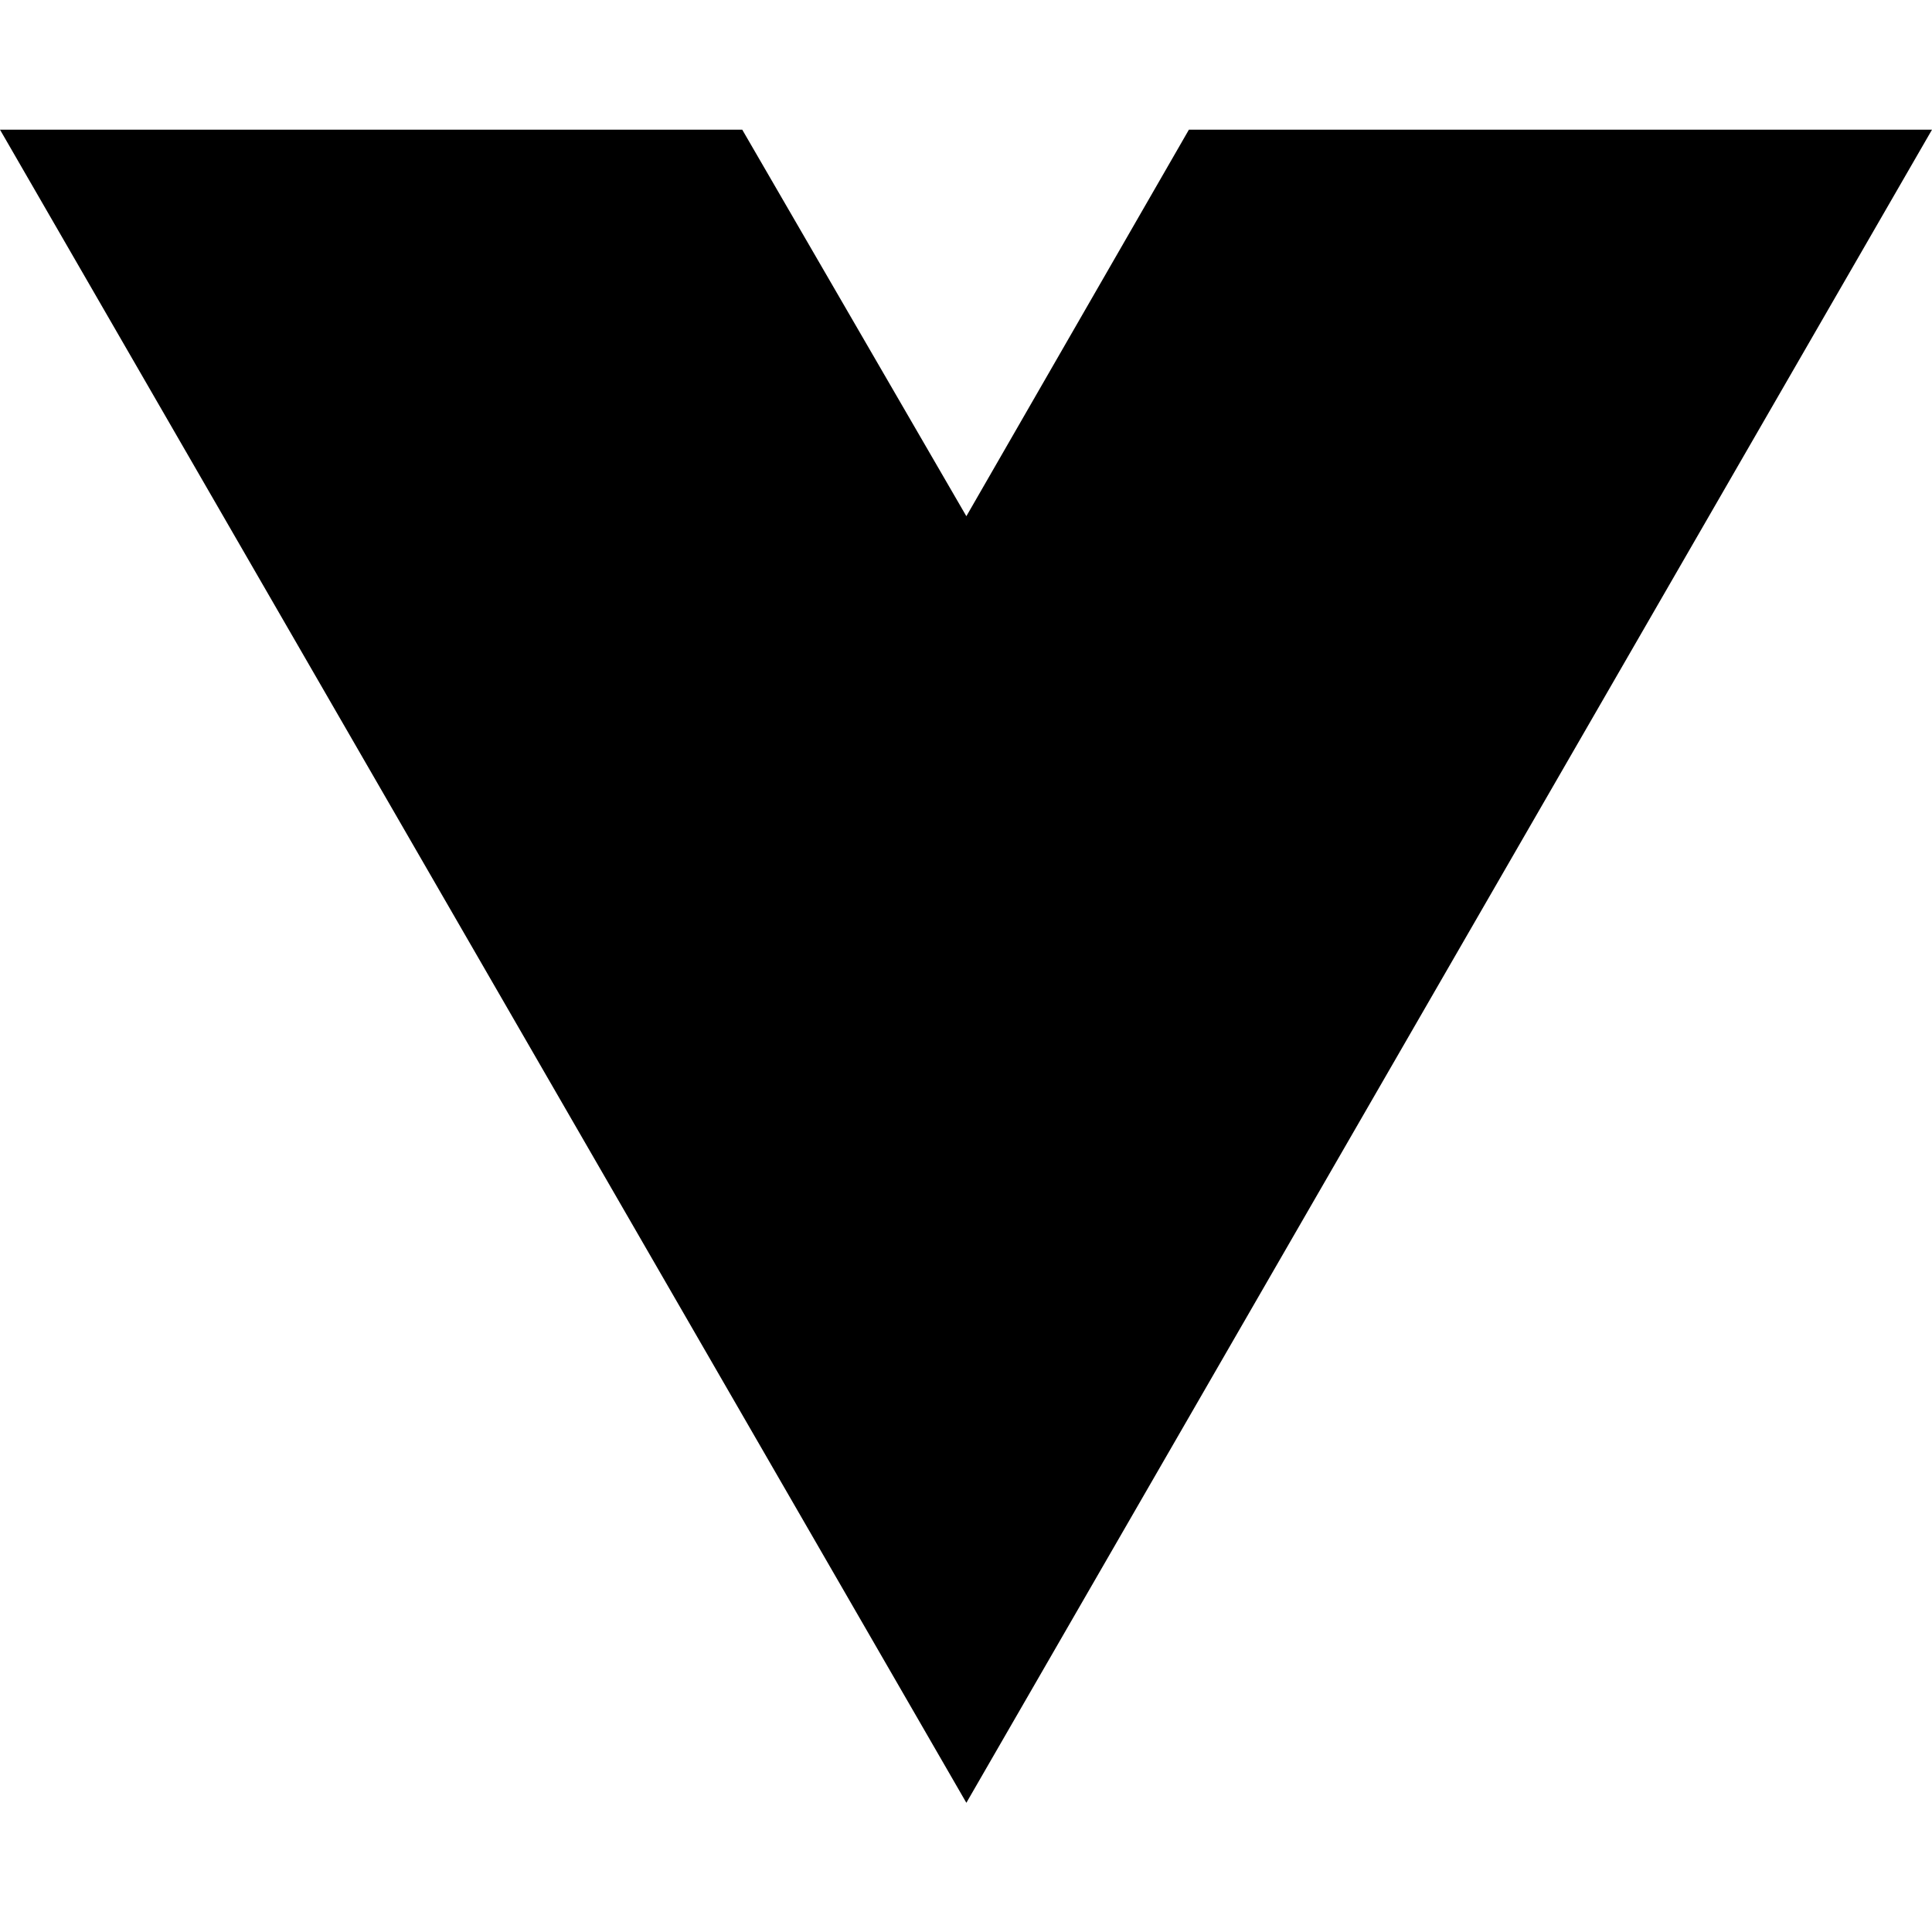
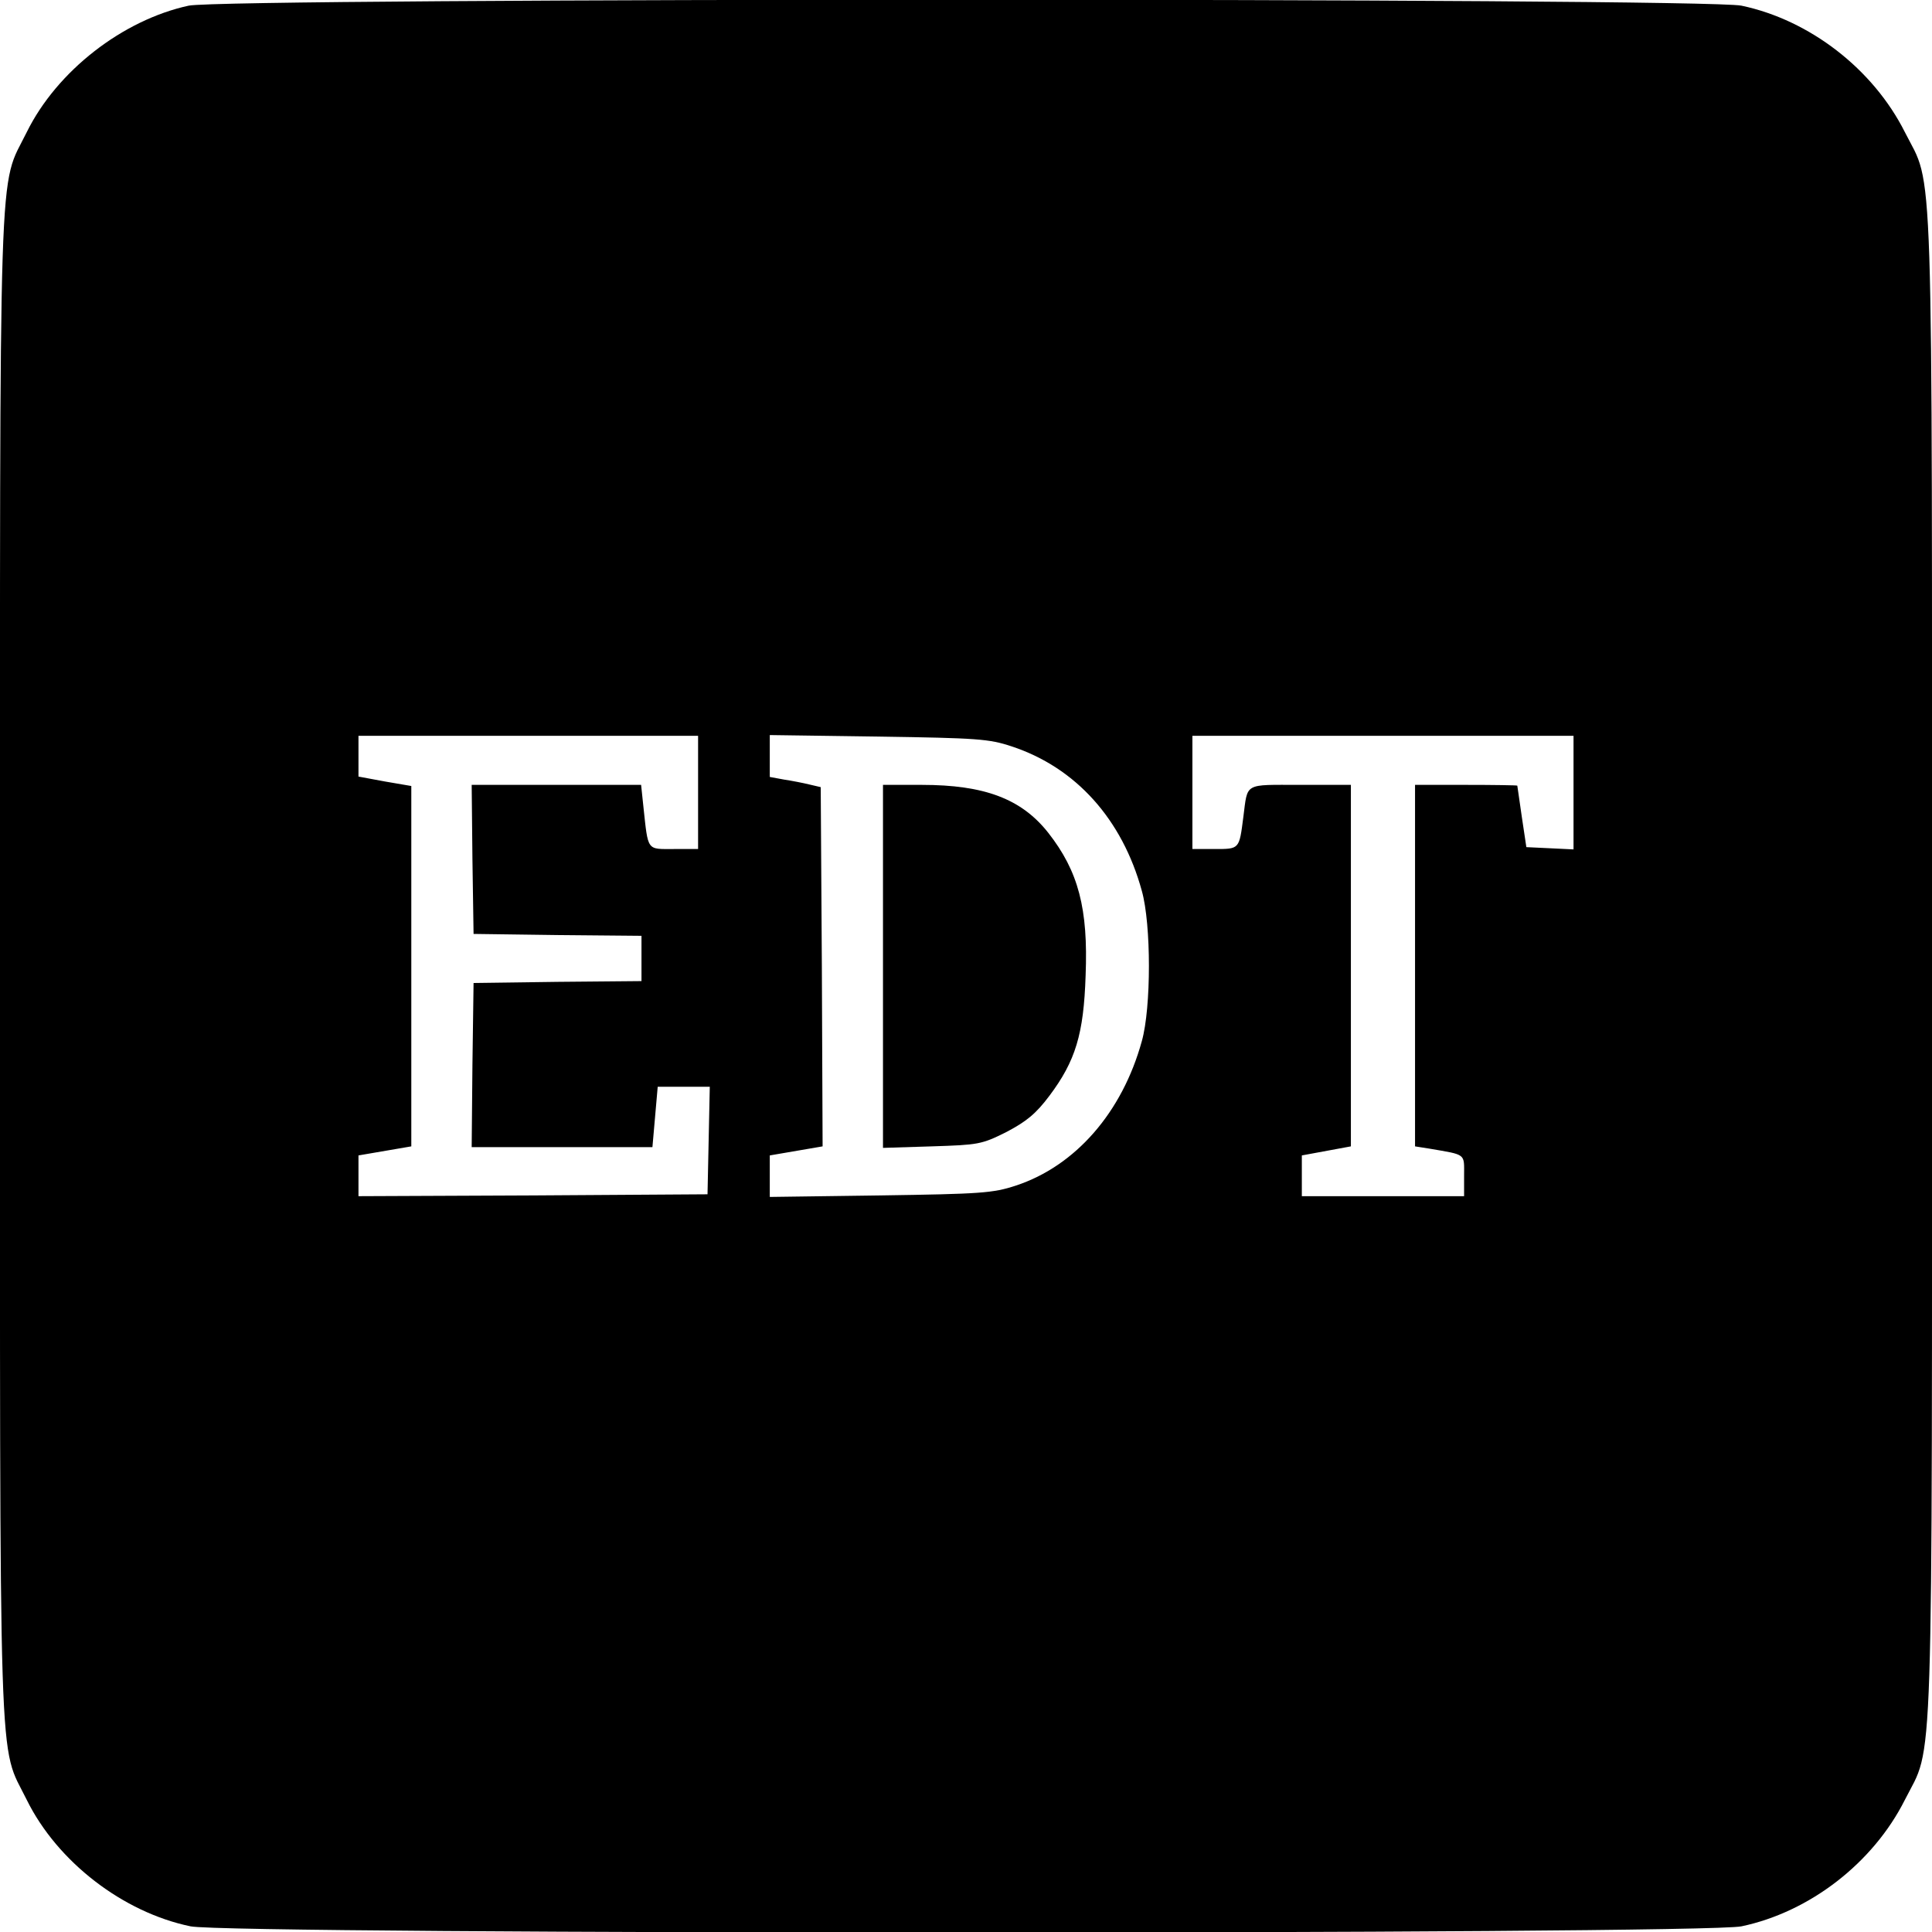
- <svg xmlns="http://www.w3.org/2000/svg" width="16" height="16" viewBox="0 0 16 16" fill="none">
-   <path d="M8.003 14.93L0 1.074H6.147L8.003 4.275L9.846 1.074H16L8.003 14.93Z" fill="black" />
+ <svg xmlns="http://www.w3.org/2000/svg" version="1.0" width="512pt" height="512pt" viewBox="0 0 512 512" preserveAspectRatio="xMidYMid meet">
+   <g transform="translate(0,512) scale(0.1,-0.1)" fill="#000000" stroke="none">
+     <path d="M500 5105 c-175 -38 -349 -173 -429 -335 -76 -155 -71 3 -71 -2210 0 -2213 -5 -2055 71 -2210 81 -164 255 -298 434 -335 106 -22 4005 -22 4110 0 181 38 349 168 433 335 77 153 72 -4 72 2210 0 2214 5 2057 -72 2210 -84 167 -252 297 -433 335 -102 21 -4015 21 -4115 0z m1350 -2085 l0 -150 -64 0 c-73 0 -68 -7 -81 113 l-6 57 -225 0 -224 0 2 -197 3 -198 223 -3 222 -2 0 -60 0 -60 -222 -2 -223 -3 -3 -217 -2 -218 239 0 240 0 7 80 7 80 69 0 69 0 -3 -142 -3 -143 -462 -3 -463 -2 0 54 0 54 70 12 70 12 0 477 0 478 -70 12 -70 13 0 54 0 54 450 0 450 0 0 -150z m831 122 c170 -56 293 -193 345 -383 25 -89 25 -309 0 -398 -52 -189 -176 -331 -334 -383 -61 -20 -92 -22 -359 -26 l-293 -4 0 55 0 55 70 12 70 12 -2 476 -3 476 -30 7 c-16 4 -47 10 -67 13 l-38 7 0 55 0 56 288 -4 c262 -4 293 -6 353 -26z m1489 -122 l0 -151 -62 3 -63 3 -12 80 c-6 44 -12 81 -12 83 -1 1 -62 2 -136 2 l-135 0 0 -479 0 -479 38 -6 c99 -17 92 -12 92 -72 l0 -54 -215 0 -215 0 0 54 0 54 65 12 65 12 0 479 0 479 -134 0 c-151 0 -139 7 -151 -85 -11 -86 -10 -85 -76 -85 l-59 0 0 150 0 150 505 0 505 0 0 -150z" />
+     <path d="M2340 2559 l0 -481 129 4 c124 4 132 5 198 38 53 28 78 48 114 96 69 92 91 163 96 319 7 177 -19 276 -99 378 -71 90 -169 127 -335 127 l-103 0 0 -481z" />
+   </g>
</svg>
